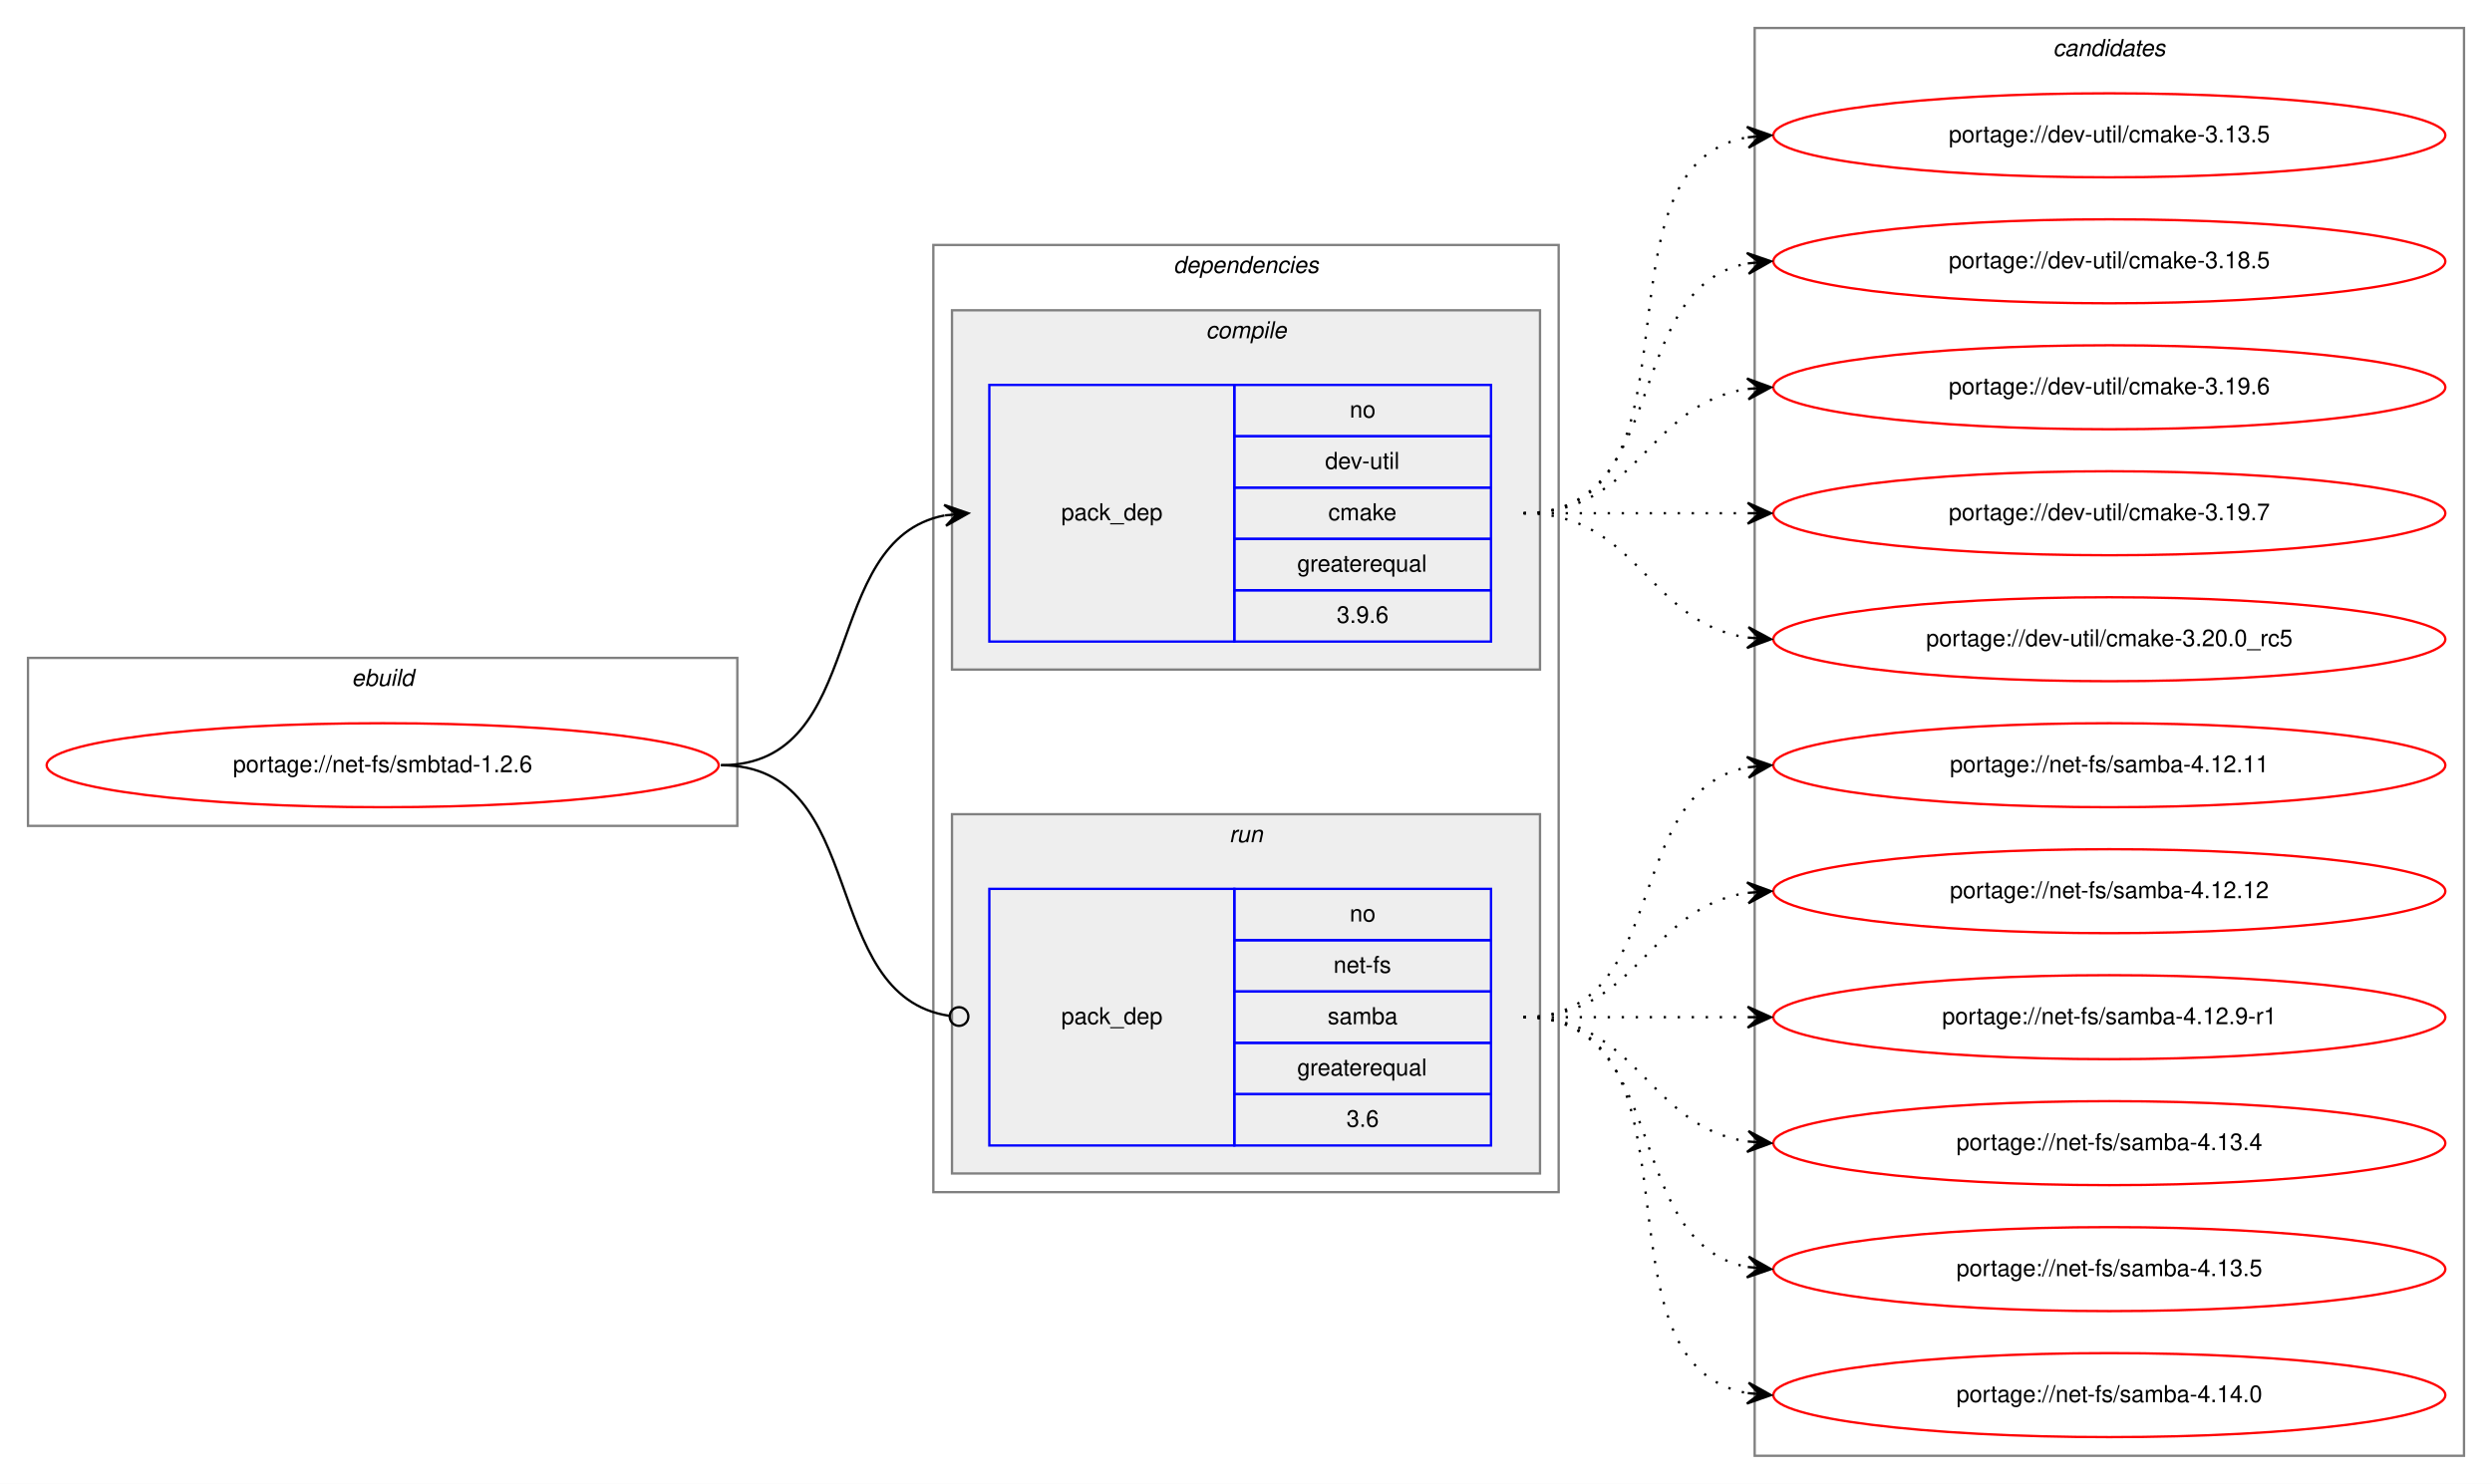
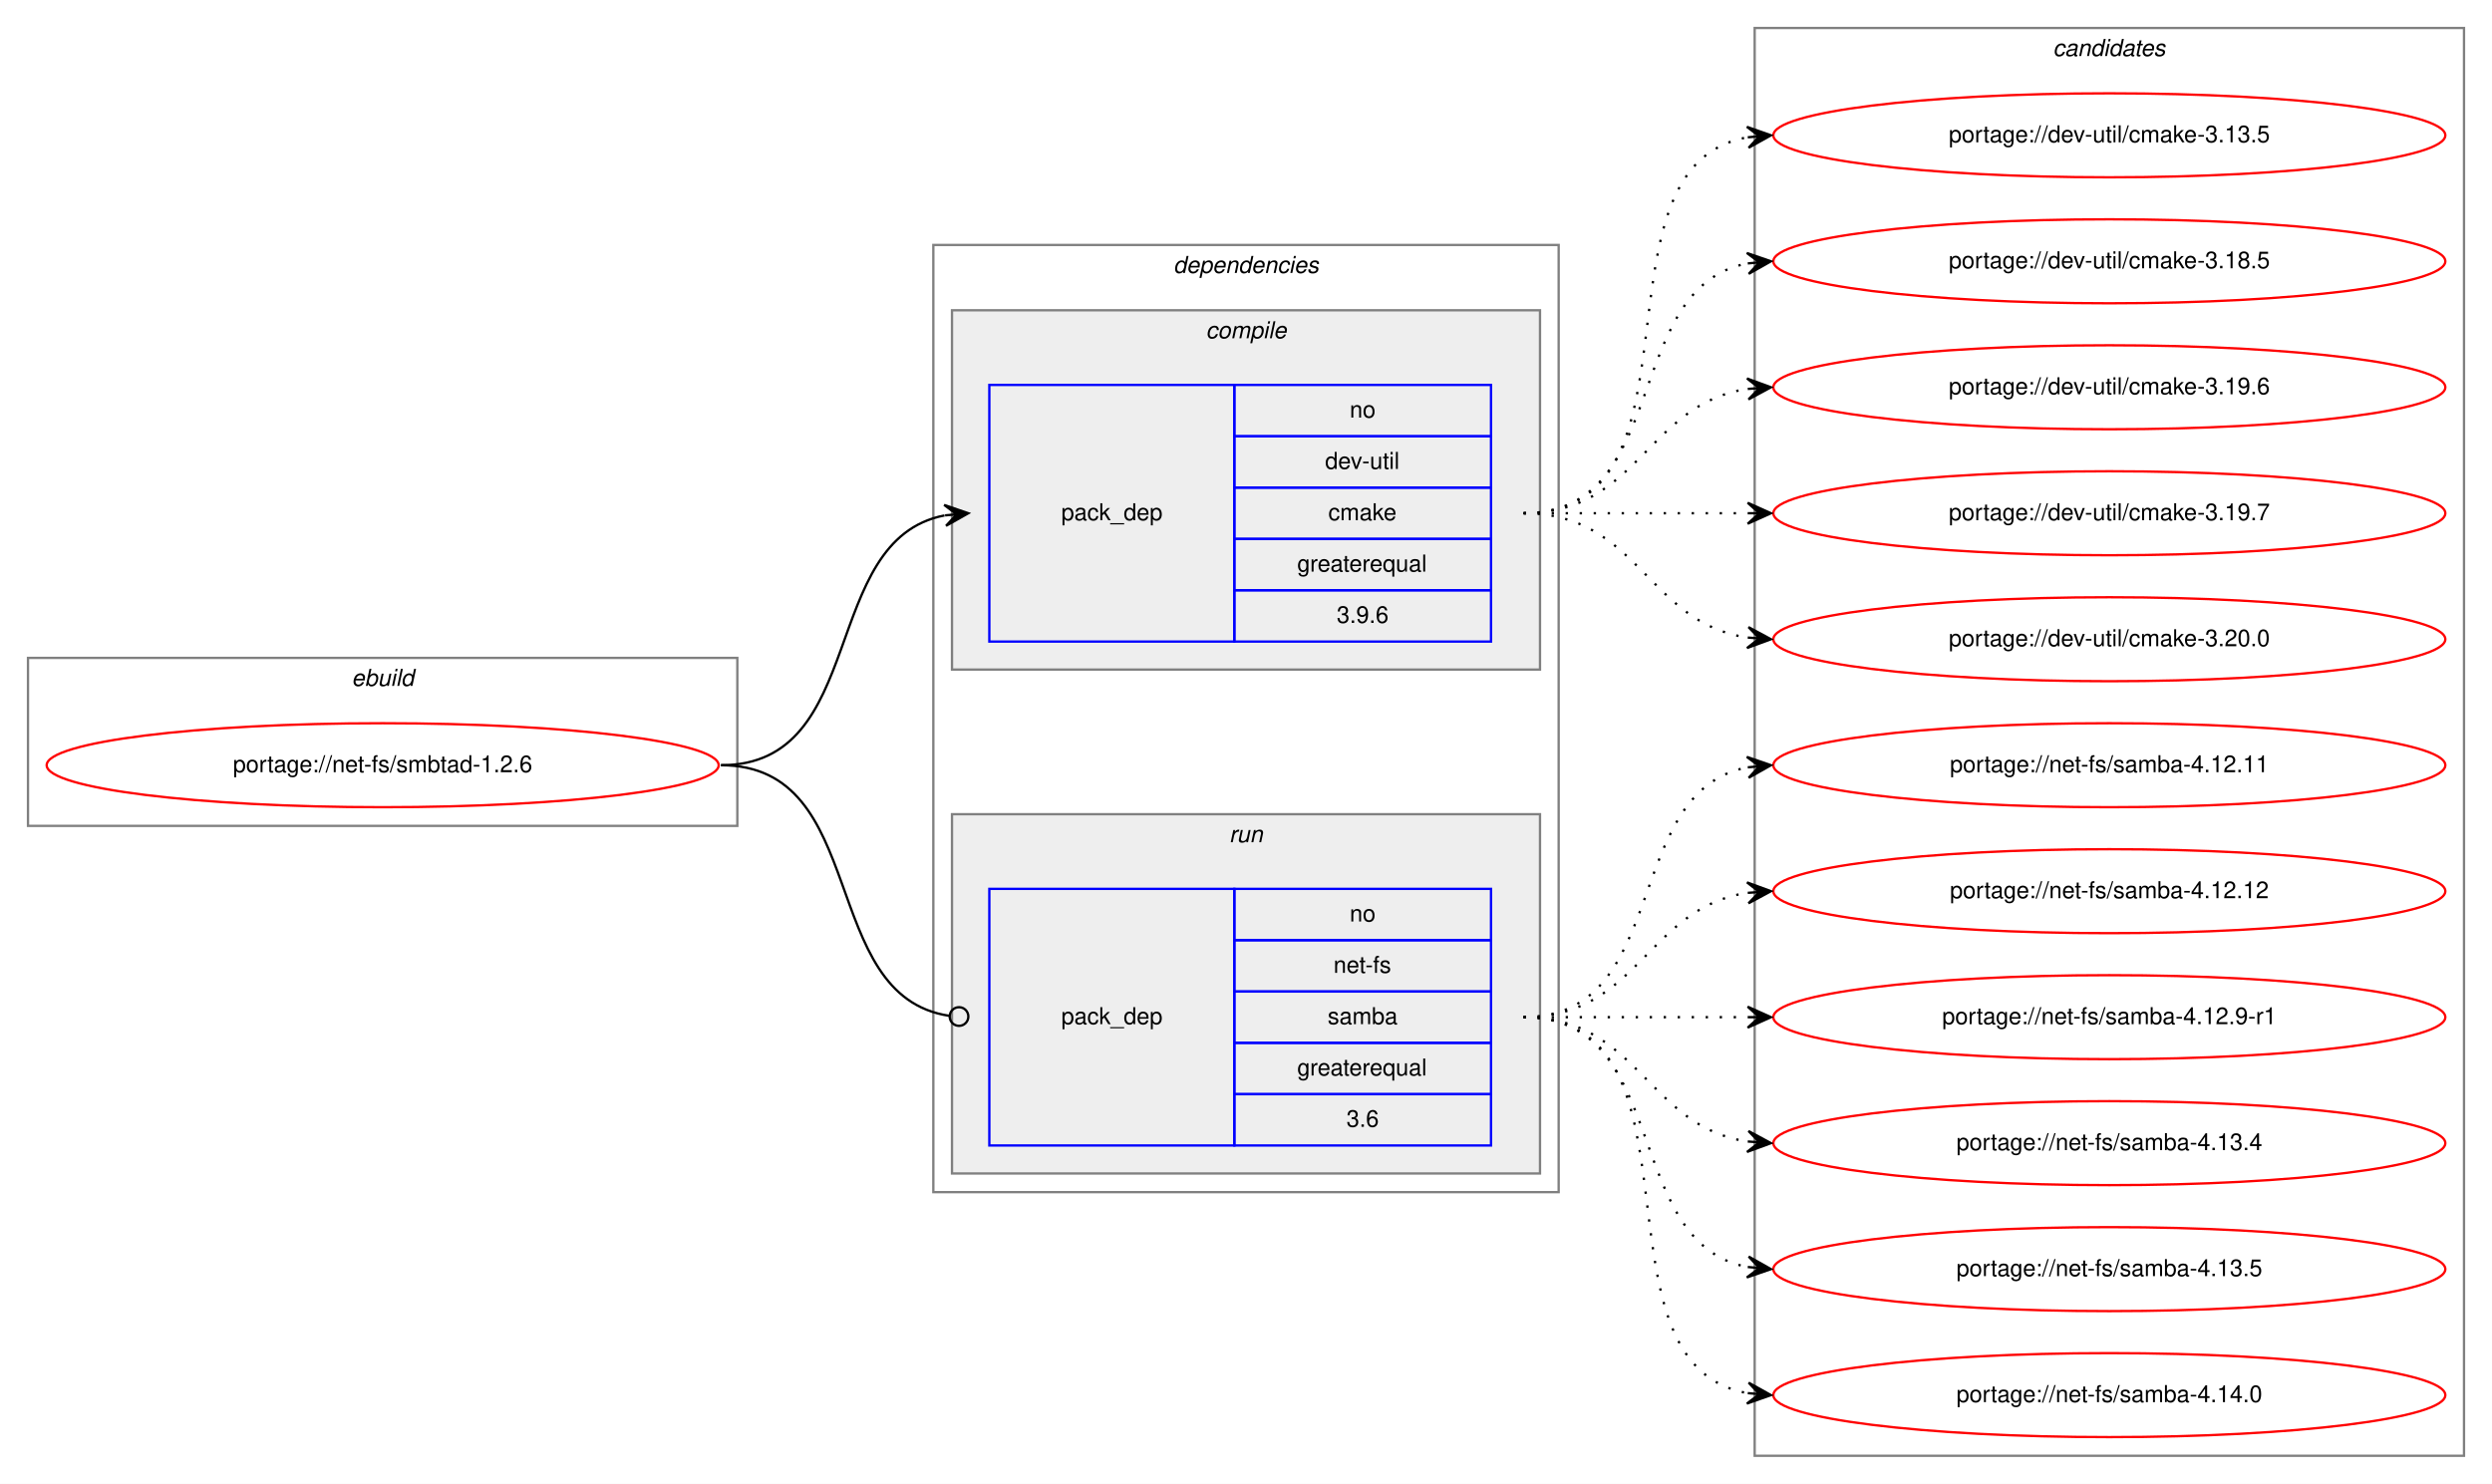
<svg xmlns="http://www.w3.org/2000/svg" xmlns:xlink="http://www.w3.org/1999/xlink" width="1068pt" height="636pt" viewBox="0.00 0.00 1068.00 636.00">
  <g id="graph0" class="graph" transform="scale(1 1) rotate(0) translate(4 632)">
    <polygon fill="white" stroke="transparent" points="-4,4 -4,-632 1064,-632 1064,4 -4,4" />
    <g id="clust1" class="cluster">
      <polygon fill="none" stroke="gray" points="8,-278 8,-350 312,-350 312,-278 8,-278" />
      <text text-anchor="start" x="146.66" y="-338" font-family="Helvetica,sans-Serif" font-style="italic" font-size="10.00">ebuild</text>
    </g>
    <g id="clust2" class="cluster">
      <polygon fill="none" stroke="gray" points="396,-121 396,-527 664,-527 664,-121 396,-121" />
      <text text-anchor="start" x="498.88" y="-515" font-family="Helvetica,sans-Serif" font-style="italic" font-size="10.00">dependencies</text>
    </g>
    <g id="clust3" class="cluster">
      <polygon fill="#eeeeee" stroke="gray" points="404,-345 404,-499 656,-499 656,-345 404,-345" />
      <text text-anchor="start" x="512.78" y="-487" font-family="Helvetica,sans-Serif" font-style="italic" font-size="10.00">compile</text>
    </g>
    <g id="clust6" class="cluster">
      <polygon fill="#eeeeee" stroke="gray" points="404,-129 404,-283 656,-283 656,-129 404,-129" />
      <text text-anchor="start" x="522.78" y="-271" font-family="Helvetica,sans-Serif" font-style="italic" font-size="10.00">run</text>
    </g>
    <g id="clust8" class="cluster">
      <polygon fill="none" stroke="gray" points="748,-8 748,-620 1052,-620 1052,-8 748,-8" />
      <text text-anchor="start" x="875.82" y="-608" font-family="Helvetica,sans-Serif" font-style="italic" font-size="10.00">candidates</text>
    </g>
    <g id="node1" class="node">
      <g id="a_node1">
        <a xlink:href="../net-fs/smbtad-1.2.6.svg" xlink:title="portage://net-fs/smbtad-1.2.6">
          <ellipse fill="none" stroke="red" cx="160" cy="-304" rx="144" ry="18" />
          <text text-anchor="middle" x="160" y="-301" font-family="Helvetica,sans-Serif" font-size="10.00">portage://net-fs/smbtad-1.2.6</text>
        </a>
      </g>
    </g>
    <g id="node2" class="node">
      <polygon fill="none" stroke="blue" points="420,-357 420,-467 525,-467 525,-357 420,-357" />
      <text text-anchor="start" x="450.82" y="-409" font-family="Helvetica,sans-Serif" font-size="10.00">pack_dep</text>
      <polygon fill="none" stroke="blue" points="525,-445 525,-467 635,-467 635,-445 525,-445" />
      <text text-anchor="start" x="574.44" y="-453" font-family="Helvetica,sans-Serif" font-size="10.00">no</text>
      <polygon fill="none" stroke="blue" points="525,-423 525,-445 635,-445 635,-423 525,-423" />
      <text text-anchor="start" x="563.89" y="-431" font-family="Helvetica,sans-Serif" font-size="10.00">dev-util</text>
      <polygon fill="none" stroke="blue" points="525,-401 525,-423 635,-423 635,-401 525,-401" />
      <text text-anchor="start" x="565.28" y="-409" font-family="Helvetica,sans-Serif" font-size="10.00">cmake</text>
      <polygon fill="none" stroke="blue" points="525,-379 525,-401 635,-401 635,-379 525,-379" />
      <text text-anchor="start" x="551.94" y="-387" font-family="Helvetica,sans-Serif" font-size="10.00">greaterequal</text>
      <polygon fill="none" stroke="blue" points="525,-357 525,-379 635,-379 635,-357 525,-357" />
      <text text-anchor="start" x="568.88" y="-365" font-family="Helvetica,sans-Serif" font-size="10.00">3.9.6</text>
    </g>
    <g id="edge1" class="edge">
      <path fill="none" stroke="black" d="M305,-304C368.58,-304 346.58,-400.51 400.79,-411.07" />
      <polygon fill="black" stroke="black" points="411,-412 400.63,-415.57 406.02,-411.54 401.04,-411.09 401.04,-411.09 401.04,-411.09 406.02,-411.54 401.45,-406.61 411,-412 411,-412" />
    </g>
    <g id="node3" class="node">
      <polygon fill="none" stroke="blue" points="420,-141 420,-251 525,-251 525,-141 420,-141" />
      <text text-anchor="start" x="450.82" y="-193" font-family="Helvetica,sans-Serif" font-size="10.00">pack_dep</text>
      <polygon fill="none" stroke="blue" points="525,-229 525,-251 635,-251 635,-229 525,-229" />
      <text text-anchor="start" x="574.44" y="-237" font-family="Helvetica,sans-Serif" font-size="10.00">no</text>
      <polygon fill="none" stroke="blue" points="525,-207 525,-229 635,-229 635,-207 525,-207" />
      <text text-anchor="start" x="567.5" y="-215" font-family="Helvetica,sans-Serif" font-size="10.00">net-fs</text>
      <polygon fill="none" stroke="blue" points="525,-185 525,-207 635,-207 635,-185 525,-185" />
      <text text-anchor="start" x="565" y="-193" font-family="Helvetica,sans-Serif" font-size="10.00">samba</text>
      <polygon fill="none" stroke="blue" points="525,-163 525,-185 635,-185 635,-163 525,-163" />
      <text text-anchor="start" x="551.94" y="-171" font-family="Helvetica,sans-Serif" font-size="10.00">greaterequal</text>
      <polygon fill="none" stroke="blue" points="525,-141 525,-163 635,-163 635,-141 525,-141" />
      <text text-anchor="start" x="573.05" y="-149" font-family="Helvetica,sans-Serif" font-size="10.00">3.6</text>
    </g>
    <g id="edge2" class="edge">
      <path fill="none" stroke="black" d="M305,-304C369.37,-304 346.02,-205.08 402.85,-196.58" />
      <ellipse fill="none" stroke="black" cx="407.01" cy="-196.28" rx="4" ry="4" />
    </g>
    <g id="node4" class="node">
      <g id="a_node4">
        <a xlink:href="../dev-util/cmake-3.13.5.svg" xlink:title="portage://dev-util/cmake-3.13.5">
          <ellipse fill="none" stroke="red" cx="900" cy="-574" rx="144" ry="18" />
          <text text-anchor="middle" x="900" y="-571" font-family="Helvetica,sans-Serif" font-size="10.00">portage://dev-util/cmake-3.13.5</text>
        </a>
      </g>
    </g>
    <g id="edge3" class="edge">
      <path fill="none" stroke="black" stroke-dasharray="1,5" d="M649,-412C731.35,-412 674.36,-560.38 744.73,-573.13" />
      <polygon fill="black" stroke="black" points="755,-574 744.66,-577.64 750.02,-573.58 745.04,-573.15 745.04,-573.15 745.04,-573.15 750.02,-573.58 745.42,-568.67 755,-574 755,-574" />
    </g>
    <g id="node5" class="node">
      <g id="a_node5">
        <a xlink:href="../dev-util/cmake-3.18.5.svg" xlink:title="portage://dev-util/cmake-3.18.5">
          <ellipse fill="none" stroke="red" cx="900" cy="-520" rx="144" ry="18" />
          <text text-anchor="middle" x="900" y="-517" font-family="Helvetica,sans-Serif" font-size="10.00">portage://dev-util/cmake-3.18.5</text>
        </a>
      </g>
    </g>
    <g id="edge4" class="edge">
      <path fill="none" stroke="black" stroke-dasharray="1,5" d="M649,-412C712.58,-412 690.58,-508.51 744.79,-519.07" />
      <polygon fill="black" stroke="black" points="755,-520 744.63,-523.57 750.02,-519.54 745.04,-519.09 745.04,-519.09 745.04,-519.09 750.02,-519.54 745.45,-514.61 755,-520 755,-520" />
    </g>
    <g id="node6" class="node">
      <g id="a_node6">
        <a xlink:href="../dev-util/cmake-3.19.6.svg" xlink:title="portage://dev-util/cmake-3.19.6">
          <ellipse fill="none" stroke="red" cx="900" cy="-466" rx="144" ry="18" />
          <text text-anchor="middle" x="900" y="-463" font-family="Helvetica,sans-Serif" font-size="10.00">portage://dev-util/cmake-3.19.6</text>
        </a>
      </g>
    </g>
    <g id="edge5" class="edge">
      <path fill="none" stroke="black" stroke-dasharray="1,5" d="M649,-412C698.26,-412 701.85,-458.87 744.86,-465.28" />
      <polygon fill="black" stroke="black" points="755,-466 744.71,-469.78 750.01,-465.64 745.03,-465.29 745.03,-465.29 745.03,-465.29 750.01,-465.64 745.35,-460.8 755,-466 755,-466" />
    </g>
    <g id="node7" class="node">
      <g id="a_node7">
        <a xlink:href="../dev-util/cmake-3.19.7.svg" xlink:title="portage://dev-util/cmake-3.19.7">
          <ellipse fill="none" stroke="red" cx="900" cy="-412" rx="144" ry="18" />
          <text text-anchor="middle" x="900" y="-409" font-family="Helvetica,sans-Serif" font-size="10.00">portage://dev-util/cmake-3.19.7</text>
        </a>
      </g>
    </g>
    <g id="edge6" class="edge">
      <path fill="none" stroke="black" stroke-dasharray="1,5" d="M649,-412C692.43,-412 705.83,-412 744.57,-412" />
      <polygon fill="black" stroke="black" points="755,-412 745,-416.5 750,-412 745,-412 745,-412 745,-412 750,-412 745,-407.5 755,-412 755,-412" />
    </g>
    <g id="node8" class="node">
      <g id="a_node8">
-         <a xlink:href="../dev-util/cmake-3.20.0_rc5.svg" xlink:title="portage://dev-util/cmake-3.20.0_rc5">
+         <a xlink:href="../dev-util/cmake-3.20.0.svg" xlink:title="portage://dev-util/cmake-3.20.0">
          <ellipse fill="none" stroke="red" cx="900" cy="-358" rx="144" ry="18" />
-           <text text-anchor="middle" x="900" y="-355" font-family="Helvetica,sans-Serif" font-size="10.00">portage://dev-util/cmake-3.20.0_rc5</text>
+           <text text-anchor="middle" x="900" y="-355" font-family="Helvetica,sans-Serif" font-size="10.00">portage://dev-util/cmake-3.20.0</text>
        </a>
      </g>
    </g>
    <g id="edge7" class="edge">
      <path fill="none" stroke="black" stroke-dasharray="1,5" d="M649,-412C698.26,-412 701.85,-365.13 744.86,-358.72" />
      <polygon fill="black" stroke="black" points="755,-358 745.35,-363.2 750.01,-358.36 745.03,-358.71 745.03,-358.71 745.03,-358.71 750.01,-358.36 744.71,-354.22 755,-358 755,-358" />
    </g>
    <g id="node9" class="node">
      <g id="a_node9">
        <a xlink:href="../net-fs/samba-4.12.11.svg" xlink:title="portage://net-fs/samba-4.12.11">
          <ellipse fill="none" stroke="red" cx="900" cy="-304" rx="144" ry="18" />
          <text text-anchor="middle" x="900" y="-301" font-family="Helvetica,sans-Serif" font-size="10.00">portage://net-fs/samba-4.12.11</text>
        </a>
      </g>
    </g>
    <g id="edge8" class="edge">
      <path fill="none" stroke="black" stroke-dasharray="1,5" d="M649,-196C712.58,-196 690.58,-292.51 744.79,-303.07" />
      <polygon fill="black" stroke="black" points="755,-304 744.63,-307.57 750.02,-303.54 745.04,-303.09 745.04,-303.09 745.04,-303.09 750.02,-303.54 745.45,-298.61 755,-304 755,-304" />
    </g>
    <g id="node10" class="node">
      <g id="a_node10">
        <a xlink:href="../net-fs/samba-4.12.12.svg" xlink:title="portage://net-fs/samba-4.12.12">
          <ellipse fill="none" stroke="red" cx="900" cy="-250" rx="144" ry="18" />
          <text text-anchor="middle" x="900" y="-247" font-family="Helvetica,sans-Serif" font-size="10.00">portage://net-fs/samba-4.12.12</text>
        </a>
      </g>
    </g>
    <g id="edge9" class="edge">
      <path fill="none" stroke="black" stroke-dasharray="1,5" d="M649,-196C698.26,-196 701.85,-242.87 744.86,-249.28" />
      <polygon fill="black" stroke="black" points="755,-250 744.71,-253.78 750.01,-249.64 745.03,-249.29 745.03,-249.29 745.03,-249.29 750.01,-249.64 745.35,-244.8 755,-250 755,-250" />
    </g>
    <g id="node11" class="node">
      <g id="a_node11">
        <a xlink:href="../net-fs/samba-4.12.9-r1.svg" xlink:title="portage://net-fs/samba-4.12.9-r1">
          <ellipse fill="none" stroke="red" cx="900" cy="-196" rx="144" ry="18" />
          <text text-anchor="middle" x="900" y="-193" font-family="Helvetica,sans-Serif" font-size="10.00">portage://net-fs/samba-4.12.9-r1</text>
        </a>
      </g>
    </g>
    <g id="edge10" class="edge">
      <path fill="none" stroke="black" stroke-dasharray="1,5" d="M649,-196C692.43,-196 705.83,-196 744.57,-196" />
      <polygon fill="black" stroke="black" points="755,-196 745,-200.5 750,-196 745,-196 745,-196 745,-196 750,-196 745,-191.5 755,-196 755,-196" />
    </g>
    <g id="node12" class="node">
      <g id="a_node12">
        <a xlink:href="../net-fs/samba-4.13.4.svg" xlink:title="portage://net-fs/samba-4.13.4">
          <ellipse fill="none" stroke="red" cx="900" cy="-142" rx="144" ry="18" />
          <text text-anchor="middle" x="900" y="-139" font-family="Helvetica,sans-Serif" font-size="10.00">portage://net-fs/samba-4.13.4</text>
        </a>
      </g>
    </g>
    <g id="edge11" class="edge">
      <path fill="none" stroke="black" stroke-dasharray="1,5" d="M649,-196C698.26,-196 701.85,-149.13 744.86,-142.72" />
      <polygon fill="black" stroke="black" points="755,-142 745.35,-147.2 750.01,-142.36 745.03,-142.71 745.03,-142.71 745.03,-142.71 750.01,-142.36 744.71,-138.22 755,-142 755,-142" />
    </g>
    <g id="node13" class="node">
      <g id="a_node13">
        <a xlink:href="../net-fs/samba-4.13.5.svg" xlink:title="portage://net-fs/samba-4.13.5">
          <ellipse fill="none" stroke="red" cx="900" cy="-88" rx="144" ry="18" />
          <text text-anchor="middle" x="900" y="-85" font-family="Helvetica,sans-Serif" font-size="10.00">portage://net-fs/samba-4.13.5</text>
        </a>
      </g>
    </g>
    <g id="edge12" class="edge">
      <path fill="none" stroke="black" stroke-dasharray="1,5" d="M649,-196C712.58,-196 690.58,-99.49 744.79,-88.93" />
      <polygon fill="black" stroke="black" points="755,-88 745.45,-93.39 750.02,-88.46 745.04,-88.91 745.04,-88.91 745.04,-88.91 750.02,-88.46 744.63,-84.43 755,-88 755,-88" />
    </g>
    <g id="node14" class="node">
      <g id="a_node14">
        <a xlink:href="../net-fs/samba-4.14.0.svg" xlink:title="portage://net-fs/samba-4.14.0">
          <ellipse fill="none" stroke="red" cx="900" cy="-34" rx="144" ry="18" />
          <text text-anchor="middle" x="900" y="-31" font-family="Helvetica,sans-Serif" font-size="10.00">portage://net-fs/samba-4.14.0</text>
        </a>
      </g>
    </g>
    <g id="edge13" class="edge">
      <path fill="none" stroke="black" stroke-dasharray="1,5" d="M649,-196C731.35,-196 674.36,-47.62 744.73,-34.87" />
      <polygon fill="black" stroke="black" points="755,-34 745.42,-39.33 750.02,-34.42 745.04,-34.85 745.04,-34.85 745.04,-34.85 750.02,-34.42 744.66,-30.36 755,-34 755,-34" />
    </g>
  </g>
</svg>
